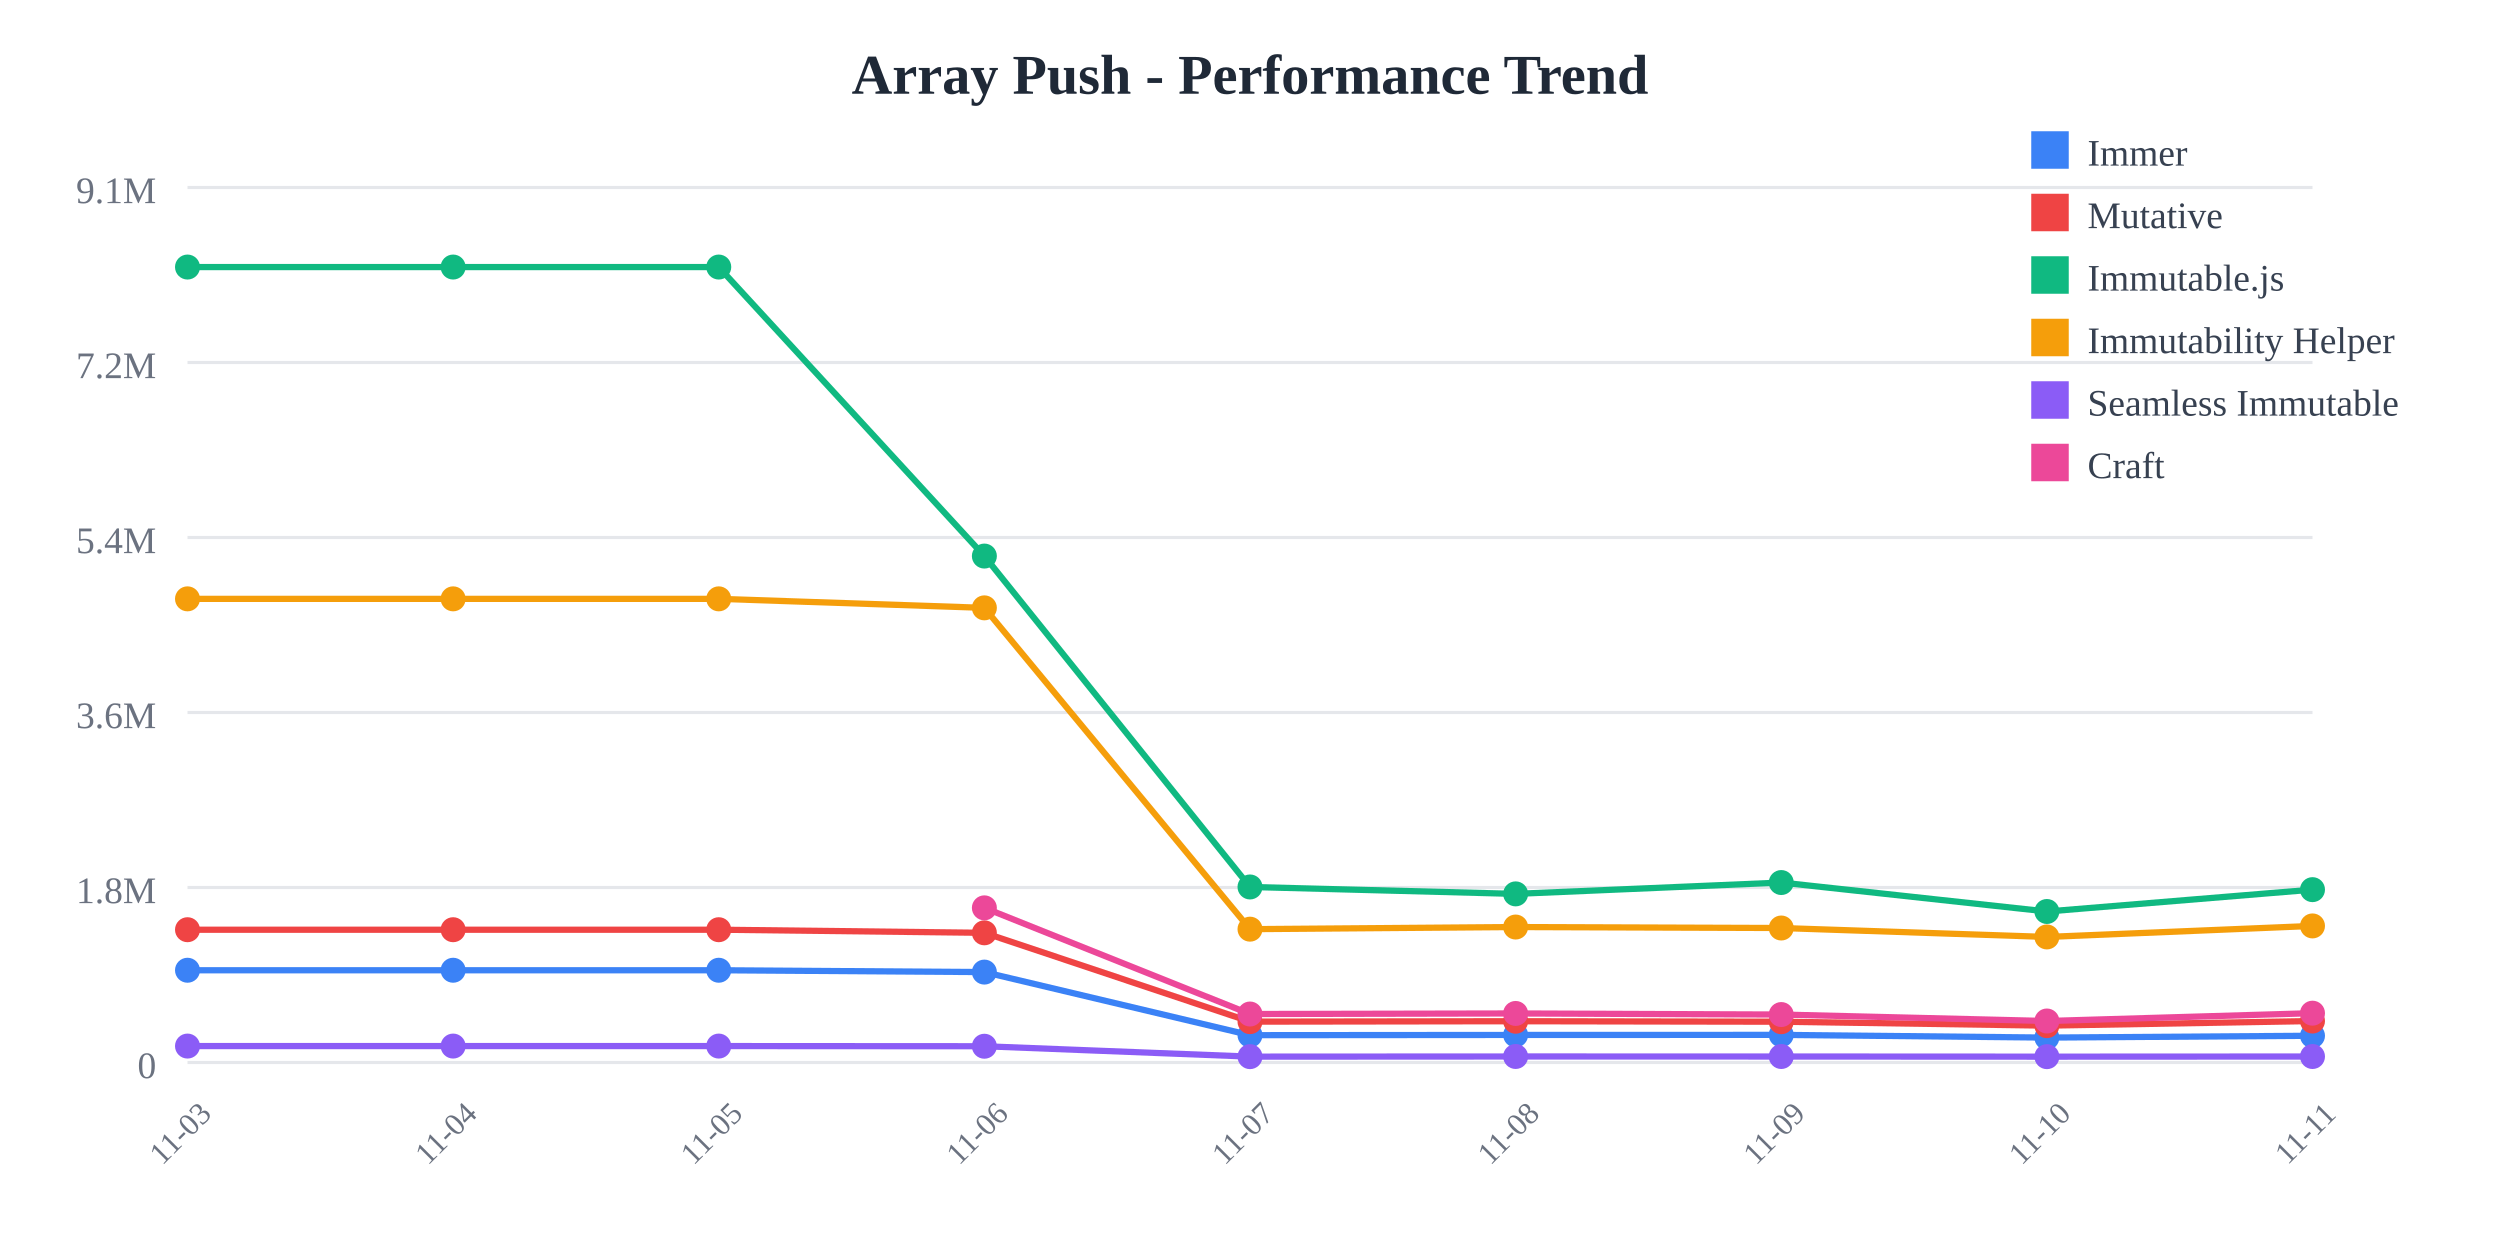
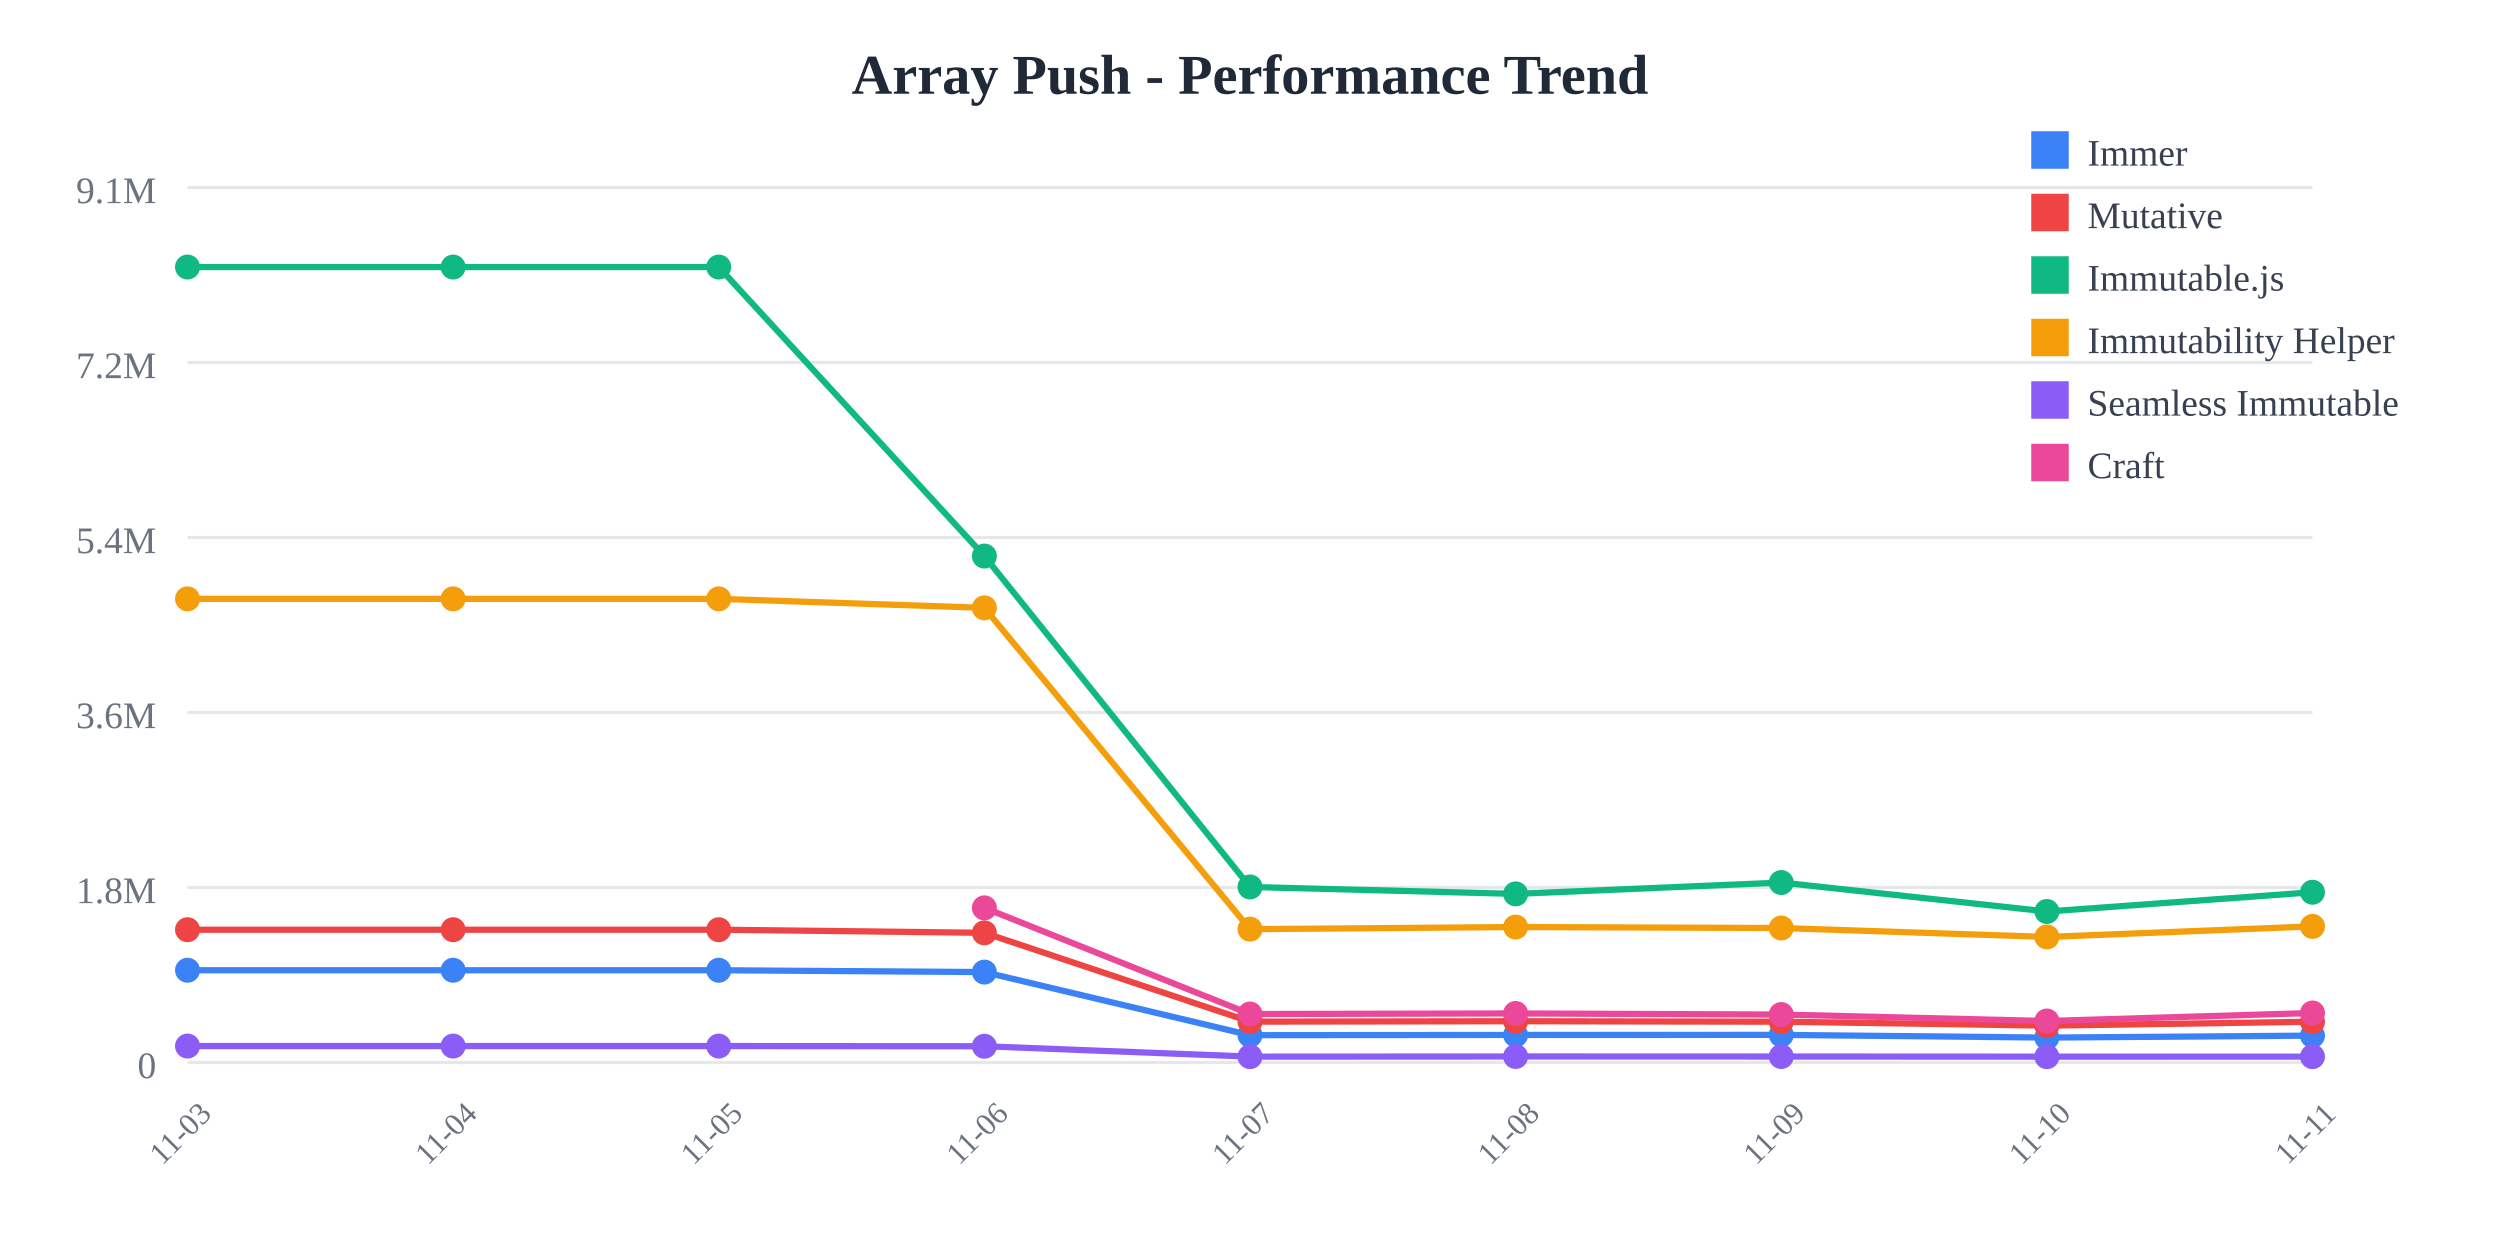
<svg xmlns="http://www.w3.org/2000/svg" width="800" height="400">
  <rect width="800" height="400" fill="white" />
  <text x="400" y="30" text-anchor="middle" font-size="18" font-weight="bold" fill="#1f2937">
    Array Push - Performance Trend
  </text>
  <line x1="60" y1="60" x2="740" y2="60" stroke="#e5e7eb" stroke-width="1" />
  <text x="50" y="65" text-anchor="end" font-size="12" fill="#6b7280">
    9.1M
  </text>
  <line x1="60" y1="116" x2="740" y2="116" stroke="#e5e7eb" stroke-width="1" />
  <text x="50" y="121" text-anchor="end" font-size="12" fill="#6b7280">
    7.2M
  </text>
  <line x1="60" y1="172" x2="740" y2="172" stroke="#e5e7eb" stroke-width="1" />
  <text x="50" y="177" text-anchor="end" font-size="12" fill="#6b7280">
    5.4M
  </text>
  <line x1="60" y1="228" x2="740" y2="228" stroke="#e5e7eb" stroke-width="1" />
  <text x="50" y="233" text-anchor="end" font-size="12" fill="#6b7280">
    3.6M
  </text>
  <line x1="60" y1="284" x2="740" y2="284" stroke="#e5e7eb" stroke-width="1" />
  <text x="50" y="289" text-anchor="end" font-size="12" fill="#6b7280">
    1.8M
  </text>
  <line x1="60" y1="340" x2="740" y2="340" stroke="#e5e7eb" stroke-width="1" />
  <text x="50" y="345" text-anchor="end" font-size="12" fill="#6b7280">
    0
  </text>
  <text x="60" y="365" text-anchor="middle" font-size="10" fill="#6b7280" transform="rotate(-45, 60, 365)">
    11-03
  </text>
  <text x="145" y="365" text-anchor="middle" font-size="10" fill="#6b7280" transform="rotate(-45, 145, 365)">
    11-04
  </text>
  <text x="230" y="365" text-anchor="middle" font-size="10" fill="#6b7280" transform="rotate(-45, 230, 365)">
    11-05
  </text>
  <text x="315" y="365" text-anchor="middle" font-size="10" fill="#6b7280" transform="rotate(-45, 315, 365)">
    11-06
  </text>
  <text x="400" y="365" text-anchor="middle" font-size="10" fill="#6b7280" transform="rotate(-45, 400, 365)">
    11-07
  </text>
  <text x="485" y="365" text-anchor="middle" font-size="10" fill="#6b7280" transform="rotate(-45, 485, 365)">
    11-08
  </text>
  <text x="570" y="365" text-anchor="middle" font-size="10" fill="#6b7280" transform="rotate(-45, 570, 365)">
    11-09
  </text>
  <text x="655" y="365" text-anchor="middle" font-size="10" fill="#6b7280" transform="rotate(-45, 655, 365)">
    11-10
  </text>
  <text x="740" y="365" text-anchor="middle" font-size="10" fill="#6b7280" transform="rotate(-45, 740, 365)">
    11-11
  </text>
-   <polyline points="60,310.479 145,310.479 230,310.479 315,311.069 400,331.256 485,331.184 570,331.161 655,332.026 740,331.443" fill="none" stroke="#3b82f6" stroke-width="2" />
+   <polyline points="60,310.479 145,310.479 230,310.479 315,311.069 400,331.256 485,331.184 570,331.161 655,332.026 740,331.399" fill="none" stroke="#3b82f6" stroke-width="2" />
  <circle cx="60" cy="310.479" r="4" fill="#3b82f6" />
  <circle cx="145" cy="310.479" r="4" fill="#3b82f6" />
  <circle cx="230" cy="310.479" r="4" fill="#3b82f6" />
  <circle cx="315" cy="311.069" r="4" fill="#3b82f6" />
  <circle cx="400" cy="331.256" r="4" fill="#3b82f6" />
  <circle cx="485" cy="331.184" r="4" fill="#3b82f6" />
  <circle cx="570" cy="331.161" r="4" fill="#3b82f6" />
  <circle cx="655" cy="332.026" r="4" fill="#3b82f6" />
-   <circle cx="740" cy="331.443" r="4" fill="#3b82f6" />
-   <polyline points="60,297.508 145,297.508 230,297.508 315,298.5 400,326.924 485,326.792 570,326.947 655,328.206 740,326.737" fill="none" stroke="#ef4444" stroke-width="2" />
+   <circle cx="740" cy="331.399" r="4" fill="#3b82f6" />
+   <polyline points="60,297.508 145,297.508 230,297.508 315,298.5 400,326.924 485,326.792 570,326.947 655,328.206 740,326.949" fill="none" stroke="#ef4444" stroke-width="2" />
  <circle cx="60" cy="297.508" r="4" fill="#ef4444" />
  <circle cx="145" cy="297.508" r="4" fill="#ef4444" />
  <circle cx="230" cy="297.508" r="4" fill="#ef4444" />
  <circle cx="315" cy="298.5" r="4" fill="#ef4444" />
  <circle cx="400" cy="326.924" r="4" fill="#ef4444" />
  <circle cx="485" cy="326.792" r="4" fill="#ef4444" />
  <circle cx="570" cy="326.947" r="4" fill="#ef4444" />
  <circle cx="655" cy="328.206" r="4" fill="#ef4444" />
-   <circle cx="740" cy="326.737" r="4" fill="#ef4444" />
-   <polyline points="60,85.455 145,85.455 230,85.455 315,177.941 400,283.83 485,286.042 570,282.413 655,291.679 740,284.686" fill="none" stroke="#10b981" stroke-width="2" />
+   <circle cx="740" cy="326.949" r="4" fill="#ef4444" />
+   <polyline points="60,85.455 145,85.455 230,85.455 315,177.941 400,283.83 485,286.042 570,282.413 655,291.679 740,285.519" fill="none" stroke="#10b981" stroke-width="2" />
  <circle cx="60" cy="85.455" r="4" fill="#10b981" />
  <circle cx="145" cy="85.455" r="4" fill="#10b981" />
  <circle cx="230" cy="85.455" r="4" fill="#10b981" />
  <circle cx="315" cy="177.941" r="4" fill="#10b981" />
  <circle cx="400" cy="283.83" r="4" fill="#10b981" />
  <circle cx="485" cy="286.042" r="4" fill="#10b981" />
  <circle cx="570" cy="282.413" r="4" fill="#10b981" />
  <circle cx="655" cy="291.679" r="4" fill="#10b981" />
-   <circle cx="740" cy="284.686" r="4" fill="#10b981" />
-   <polyline points="60,191.631 145,191.631 230,191.631 315,194.514 400,297.333 485,296.652 570,296.963 655,299.821 740,296.297" fill="none" stroke="#f59e0b" stroke-width="2" />
+   <circle cx="740" cy="285.519" r="4" fill="#10b981" />
+   <polyline points="60,191.631 145,191.631 230,191.631 315,194.514 400,297.333 485,296.652 570,296.963 655,299.821 740,296.441" fill="none" stroke="#f59e0b" stroke-width="2" />
  <circle cx="60" cy="191.631" r="4" fill="#f59e0b" />
  <circle cx="145" cy="191.631" r="4" fill="#f59e0b" />
  <circle cx="230" cy="191.631" r="4" fill="#f59e0b" />
  <circle cx="315" cy="194.514" r="4" fill="#f59e0b" />
  <circle cx="400" cy="297.333" r="4" fill="#f59e0b" />
  <circle cx="485" cy="296.652" r="4" fill="#f59e0b" />
  <circle cx="570" cy="296.963" r="4" fill="#f59e0b" />
  <circle cx="655" cy="299.821" r="4" fill="#f59e0b" />
-   <circle cx="740" cy="296.297" r="4" fill="#f59e0b" />
-   <polyline points="60,334.743 145,334.743 230,334.743 315,334.798 400,338.124 485,338.075 570,338.084 655,338.129 740,338.085" fill="none" stroke="#8b5cf6" stroke-width="2" />
+   <circle cx="740" cy="296.441" r="4" fill="#f59e0b" />
+   <polyline points="60,334.743 145,334.743 230,334.743 315,334.798 400,338.124 485,338.075 570,338.084 655,338.129 740,338.121" fill="none" stroke="#8b5cf6" stroke-width="2" />
  <circle cx="60" cy="334.743" r="4" fill="#8b5cf6" />
  <circle cx="145" cy="334.743" r="4" fill="#8b5cf6" />
  <circle cx="230" cy="334.743" r="4" fill="#8b5cf6" />
  <circle cx="315" cy="334.798" r="4" fill="#8b5cf6" />
  <circle cx="400" cy="338.124" r="4" fill="#8b5cf6" />
  <circle cx="485" cy="338.075" r="4" fill="#8b5cf6" />
  <circle cx="570" cy="338.084" r="4" fill="#8b5cf6" />
  <circle cx="655" cy="338.129" r="4" fill="#8b5cf6" />
-   <circle cx="740" cy="338.085" r="4" fill="#8b5cf6" />
-   <polyline points="315,290.513 400,324.486 485,324.305 570,324.654 655,326.72 740,324.216" fill="none" stroke="#ec4899" stroke-width="2" />
+   <circle cx="740" cy="338.121" r="4" fill="#8b5cf6" />
+   <polyline points="315,290.513 400,324.486 485,324.305 570,324.654 655,326.72 740,324.157" fill="none" stroke="#ec4899" stroke-width="2" />
  <circle cx="315" cy="290.513" r="4" fill="#ec4899" />
  <circle cx="400" cy="324.486" r="4" fill="#ec4899" />
  <circle cx="485" cy="324.305" r="4" fill="#ec4899" />
  <circle cx="570" cy="324.654" r="4" fill="#ec4899" />
  <circle cx="655" cy="326.72" r="4" fill="#ec4899" />
-   <circle cx="740" cy="324.216" r="4" fill="#ec4899" />
+   <circle cx="740" cy="324.157" r="4" fill="#ec4899" />
  <rect x="650" y="42" width="12" height="12" fill="#3b82f6" />
  <text x="668" y="53" font-size="12" fill="#374151">Immer</text>
  <rect x="650" y="62" width="12" height="12" fill="#ef4444" />
  <text x="668" y="73" font-size="12" fill="#374151">Mutative</text>
  <rect x="650" y="82" width="12" height="12" fill="#10b981" />
  <text x="668" y="93" font-size="12" fill="#374151">Immutable.js</text>
  <rect x="650" y="102" width="12" height="12" fill="#f59e0b" />
  <text x="668" y="113" font-size="12" fill="#374151">Immutability Helper</text>
  <rect x="650" y="122" width="12" height="12" fill="#8b5cf6" />
  <text x="668" y="133" font-size="12" fill="#374151">Seamless Immutable</text>
  <rect x="650" y="142" width="12" height="12" fill="#ec4899" />
  <text x="668" y="153" font-size="12" fill="#374151">Craft</text>
</svg>
